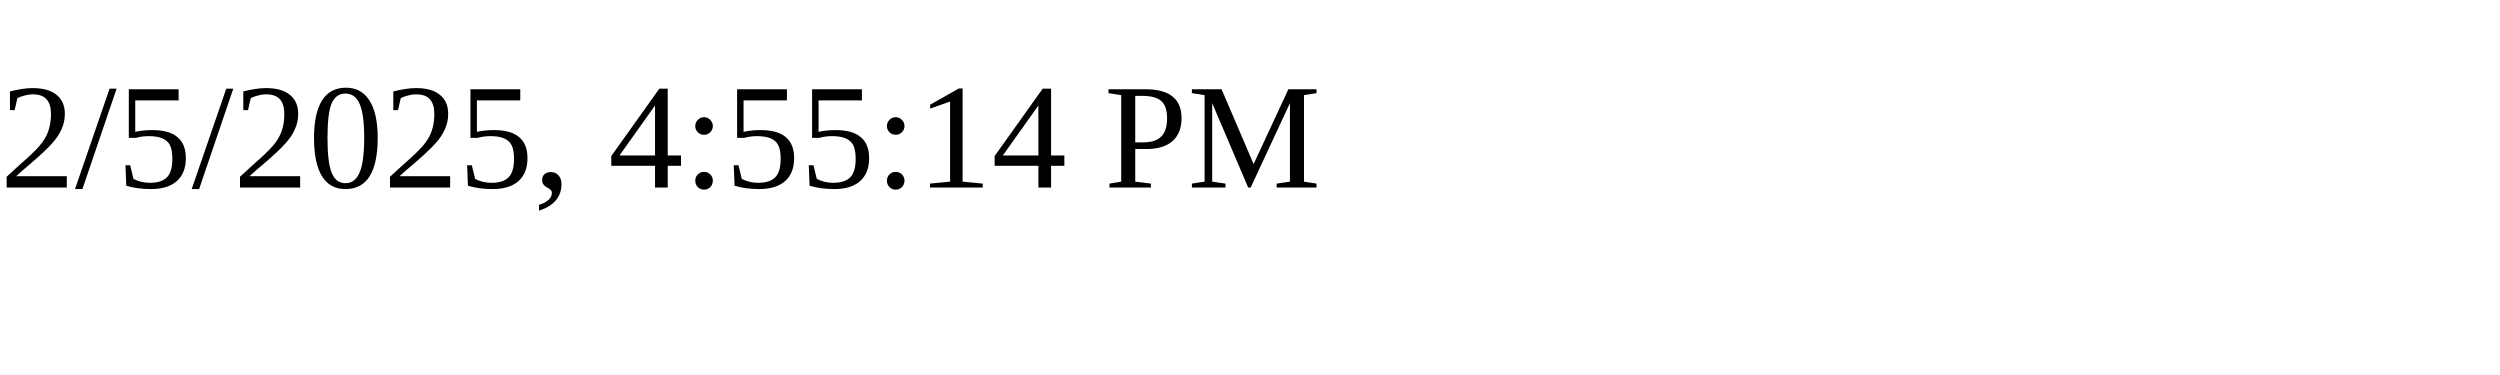
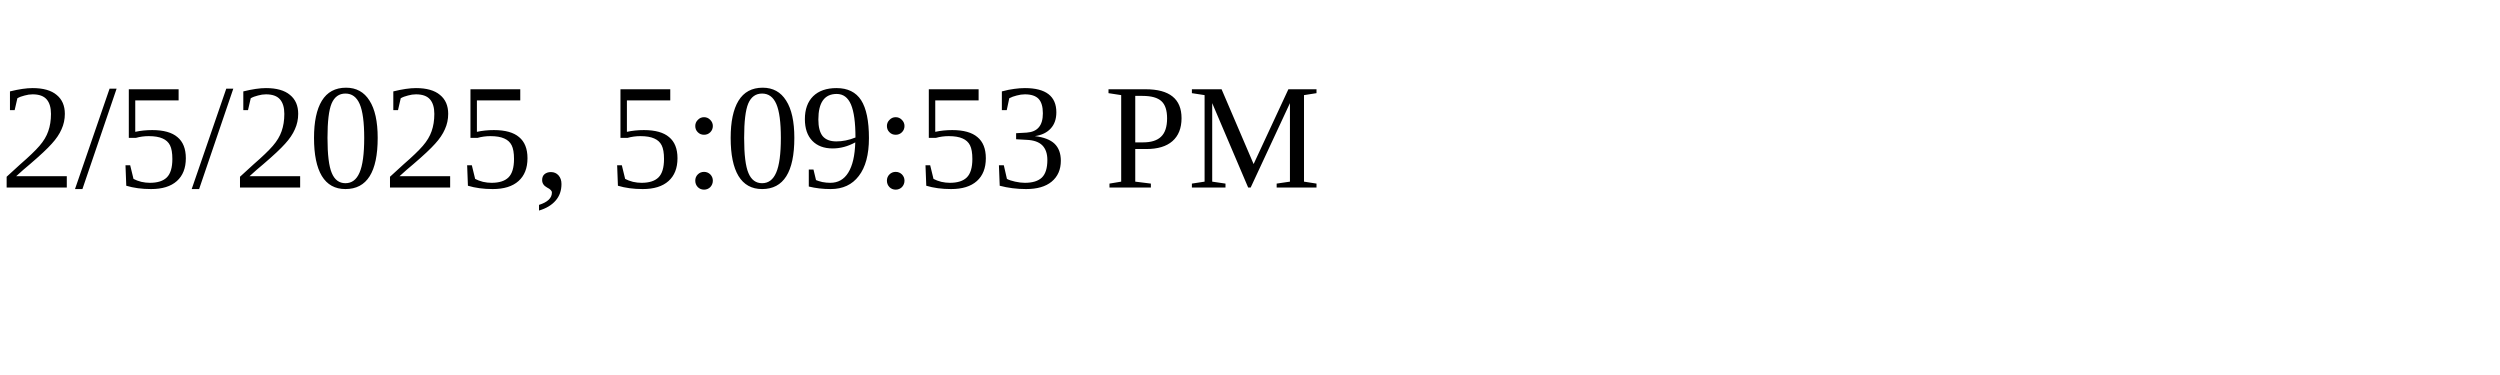
<svg xmlns="http://www.w3.org/2000/svg" height="30" width="200">
-   <text x="0" y="15">2/5/2025, 4:55:14 PM</text>
+   <text x="0" y="15">2/5/2025, 5:09:53 PM</text>
</svg>
